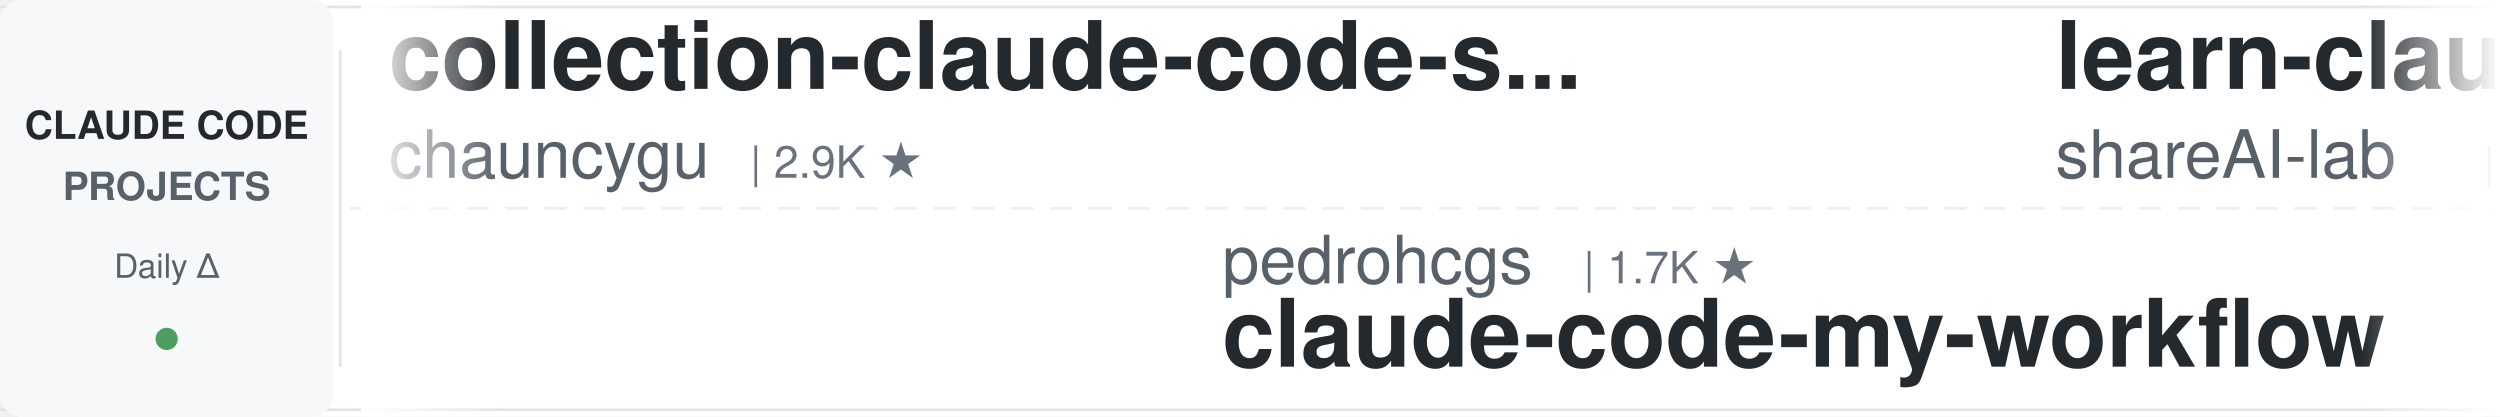
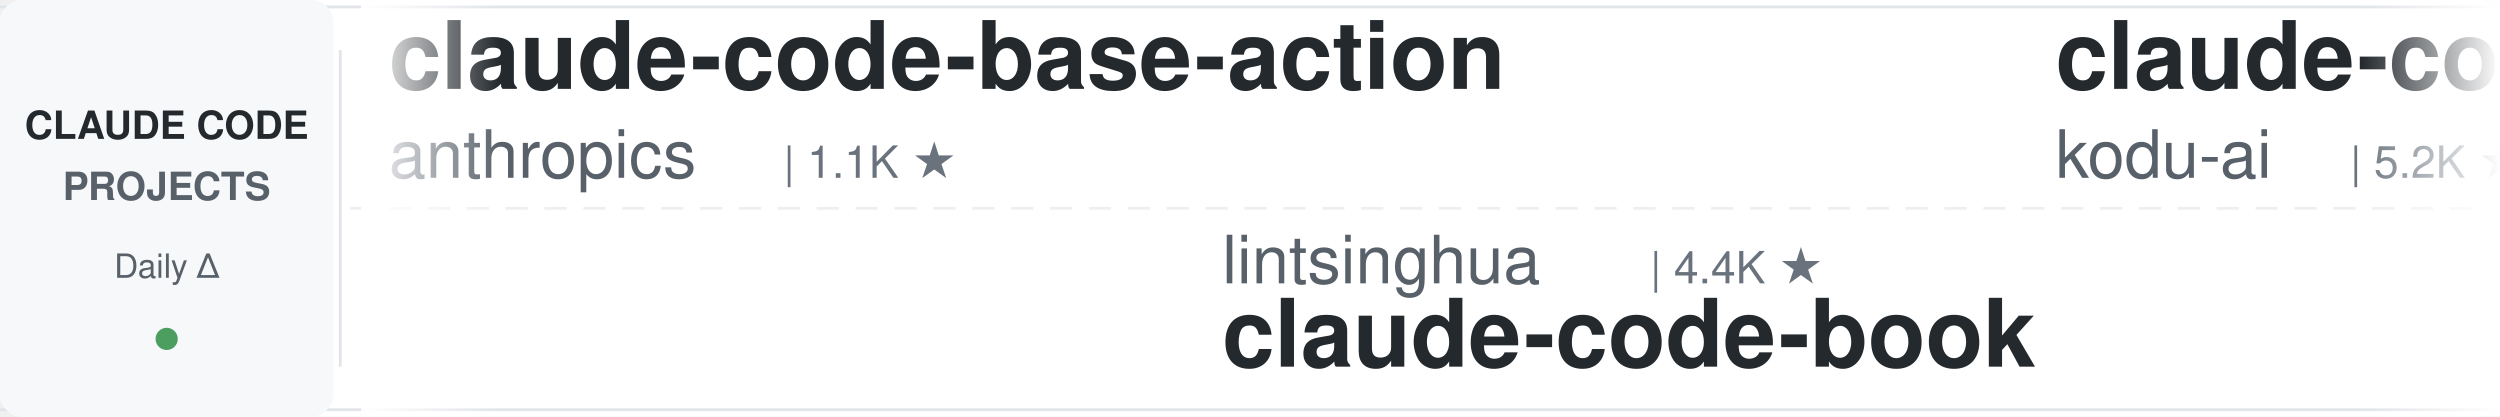
<svg xmlns="http://www.w3.org/2000/svg" width="900" height="150">
  <defs>
    <linearGradient id="awesomeLeftFade" x1="0%" y1="0%" x2="100%" y2="0%">
      <stop offset="0%" style="stop-color:#ffffff;stop-opacity:1" />
      <stop offset="100%" style="stop-color:#ffffff;stop-opacity:0" />
    </linearGradient>
    <linearGradient id="awesomeRightFade" x1="0%" y1="0%" x2="100%" y2="0%">
      <stop offset="0%" style="stop-color:#ffffff;stop-opacity:0" />
      <stop offset="100%" style="stop-color:#ffffff;stop-opacity:1" />
    </linearGradient>
  </defs>
  <rect width="900" height="150" fill="#ffffff" rx="8" />
  <rect x="0" y="2" width="900" height="1" fill="#e1e4e8" />
  <rect x="0" y="147" width="900" height="1" fill="#e1e4e8" />
  <line x1="0" y1="75" x2="900" y2="75" stroke="#e1e4e8" stroke-width="1" stroke-dasharray="8 6" opacity="0.6" />
  <rect x="0" y="0" width="120" height="150" fill="#f6f8fa" rx="8" />
  <text x="60" y="50" font-family="-apple-system, BlinkMacSystemFont, 'Segoe UI', Helvetica, Arial, sans-serif" font-size="14" font-weight="600" fill="#24292e" text-anchor="middle">CLAUDE CODE</text>
  <text x="60" y="72" font-family="-apple-system, BlinkMacSystemFont, 'Segoe UI', Helvetica, Arial, sans-serif" font-size="14" font-weight="600" fill="#586069" text-anchor="middle">PROJECTS</text>
  <text x="60" y="100" font-family="-apple-system, BlinkMacSystemFont, 'Segoe UI', Helvetica, Arial, sans-serif" font-size="12" font-weight="500" fill="#586069" text-anchor="middle">Daily Δ</text>
  <circle cx="60" cy="122" r="4" fill="#22863a" opacity="0.8" />
  <rect x="122" y="18" width="1" height="114" fill="#e1e4e8" />
  <clipPath id="awesomeTickerClip">
    <rect x="130" y="0" width="770" height="150" />
  </clipPath>
  <g clip-path="url(#awesomeTickerClip)">
    <g id="awesomeTickerItems">
      <animateTransform attributeName="transform" attributeType="XML" type="translate" from="0 0" to="-3000 0" dur="54s" repeatCount="indefinite" />
      <g transform="translate(0, 0)">
+         <text x="140" y="32" font-family="-apple-system, BlinkMacSystemFont, 'Segoe UI', Helvetica, Arial, sans-serif" font-size="34" font-weight="600" fill="#24292e">claude-code-base-action</text>
+         <text x="140" y="64" font-family="-apple-system, BlinkMacSystemFont, 'Segoe UI', Helvetica, Arial, sans-serif" font-size="24" font-weight="400" fill="#586069">anthropics</text>
+         <text x="282" y="64" font-family="-apple-system, BlinkMacSystemFont, 'Segoe UI', Helvetica, Arial, sans-serif" font-size="16" font-weight="500" fill="#6a737d">| 1.1K ★</text>
+       </g>
+       <g transform="translate(300, 0)">
+         <text x="140" y="102" font-family="-apple-system, BlinkMacSystemFont, 'Segoe UI', Helvetica, Arial, sans-serif" font-size="24" font-weight="400" fill="#586069">lintsinghua</text>
+         <text x="294" y="102" font-family="-apple-system, BlinkMacSystemFont, 'Segoe UI', Helvetica, Arial, sans-serif" font-size="16" font-weight="500" fill="#6a737d">| 4.4K ★</text>
+         <text x="140" y="132" font-family="-apple-system, BlinkMacSystemFont, 'Segoe UI', Helvetica, Arial, sans-serif" font-size="34" font-weight="600" fill="#24292e">claude-code-book</text>
+       </g>
+       <g transform="translate(600, 0)">
+         <text x="140" y="32" font-family="-apple-system, BlinkMacSystemFont, 'Segoe UI', Helvetica, Arial, sans-serif" font-size="34" font-weight="600" fill="#24292e">claude-coder</text>
+         <text x="140" y="64" font-family="-apple-system, BlinkMacSystemFont, 'Segoe UI', Helvetica, Arial, sans-serif" font-size="24" font-weight="400" fill="#586069">kodu-ai</text>
+         <text x="246" y="64" font-family="-apple-system, BlinkMacSystemFont, 'Segoe UI', Helvetica, Arial, sans-serif" font-size="16" font-weight="500" fill="#6a737d">| 5.2K ★</text>
+       </g>
+       <g transform="translate(900, 0)">
+         <text x="140" y="102" font-family="-apple-system, BlinkMacSystemFont, 'Segoe UI', Helvetica, Arial, sans-serif" font-size="24" font-weight="400" fill="#586069">huangjia2019</text>
+         <text x="306" y="102" font-family="-apple-system, BlinkMacSystemFont, 'Segoe UI', Helvetica, Arial, sans-serif" font-size="16" font-weight="500" fill="#6a737d">| 1.2K ★</text>
+         <text x="140" y="132" font-family="-apple-system, BlinkMacSystemFont, 'Segoe UI', Helvetica, Arial, sans-serif" font-size="34" font-weight="600" fill="#24292e">claude-code-engineering</text>
+       </g>
+       <g transform="translate(1200, 0)">
+         <text x="140" y="32" font-family="-apple-system, BlinkMacSystemFont, 'Segoe UI', Helvetica, Arial, sans-serif" font-size="34" font-weight="600" fill="#24292e">claude_codex_bridge</text>
+         <text x="140" y="64" font-family="-apple-system, BlinkMacSystemFont, 'Segoe UI', Helvetica, Arial, sans-serif" font-size="24" font-weight="400" fill="#586069">SeemSeam</text>
+         <text x="258" y="64" font-family="-apple-system, BlinkMacSystemFont, 'Segoe UI', Helvetica, Arial, sans-serif" font-size="16" font-weight="500" fill="#6a737d">| 3.6K ★</text>
+       </g>
+       <g transform="translate(1500, 0)">
+         <text x="140" y="102" font-family="-apple-system, BlinkMacSystemFont, 'Segoe UI', Helvetica, Arial, sans-serif" font-size="24" font-weight="400" fill="#586069">sugyan</text>
+         <text x="234" y="102" font-family="-apple-system, BlinkMacSystemFont, 'Segoe UI', Helvetica, Arial, sans-serif" font-size="16" font-weight="500" fill="#6a737d">| 1.1K ★</text>
+         <text x="140" y="132" font-family="-apple-system, BlinkMacSystemFont, 'Segoe UI', Helvetica, Arial, sans-serif" font-size="34" font-weight="600" fill="#24292e">claude-code-webui</text>
+       </g>
+       <g transform="translate(1800, 0)">
+         <text x="140" y="32" font-family="-apple-system, BlinkMacSystemFont, 'Segoe UI', Helvetica, Arial, sans-serif" font-size="34" font-weight="600" fill="#24292e">arcads-claude-code-mrpai...</text>
+         <text x="140" y="64" font-family="-apple-system, BlinkMacSystemFont, 'Segoe UI', Helvetica, Arial, sans-serif" font-size="24" font-weight="400" fill="#586069">mrpaidsocial</text>
+         <text x="306" y="64" font-family="-apple-system, BlinkMacSystemFont, 'Segoe UI', Helvetica, Arial, sans-serif" font-size="16" font-weight="500" fill="#6a737d">| 1.7K ★</text>
+       </g>
+       <g transform="translate(2100, 0)">
+         <text x="140" y="102" font-family="-apple-system, BlinkMacSystemFont, 'Segoe UI', Helvetica, Arial, sans-serif" font-size="24" font-weight="400" fill="#586069">digitalsamba</text>
+         <text x="306" y="102" font-family="-apple-system, BlinkMacSystemFont, 'Segoe UI', Helvetica, Arial, sans-serif" font-size="16" font-weight="500" fill="#6a737d">| 2.7K ★</text>
+         <text x="383" y="102" font-family="-apple-system, BlinkMacSystemFont, 'Segoe UI', Helvetica, Arial, sans-serif" font-size="16" font-weight="500" fill="#22863a"> +2</text>
+         <text x="140" y="132" font-family="-apple-system, BlinkMacSystemFont, 'Segoe UI', Helvetica, Arial, sans-serif" font-size="34" font-weight="600" fill="#24292e">claude-code-video-toolki...</text>
+       </g>
+       <g transform="translate(2400, 0)">
        <text x="140" y="32" font-family="-apple-system, BlinkMacSystemFont, 'Segoe UI', Helvetica, Arial, sans-serif" font-size="34" font-weight="600" fill="#24292e">collection-claude-code-s...</text>
        <text x="140" y="64" font-family="-apple-system, BlinkMacSystemFont, 'Segoe UI', Helvetica, Arial, sans-serif" font-size="24" font-weight="400" fill="#586069">chauncygu</text>
        <text x="270" y="64" font-family="-apple-system, BlinkMacSystemFont, 'Segoe UI', Helvetica, Arial, sans-serif" font-size="16" font-weight="500" fill="#6a737d">| 2.9K ★</text>
      </g>
-       <g transform="translate(300, 0)">
-         <text x="140" y="102" font-family="-apple-system, BlinkMacSystemFont, 'Segoe UI', Helvetica, Arial, sans-serif" font-size="24" font-weight="400" fill="#586069">pedrohcgs</text>
-         <text x="270" y="102" font-family="-apple-system, BlinkMacSystemFont, 'Segoe UI', Helvetica, Arial, sans-serif" font-size="16" font-weight="500" fill="#6a737d">| 1.7K ★</text>
-         <text x="140" y="132" font-family="-apple-system, BlinkMacSystemFont, 'Segoe UI', Helvetica, Arial, sans-serif" font-size="34" font-weight="600" fill="#24292e">claude-code-my-workflow</text>
-       </g>
-       <g transform="translate(600, 0)">
-         <text x="140" y="32" font-family="-apple-system, BlinkMacSystemFont, 'Segoe UI', Helvetica, Arial, sans-serif" font-size="34" font-weight="600" fill="#24292e">learn-claude-code</text>
-         <text x="140" y="64" font-family="-apple-system, BlinkMacSystemFont, 'Segoe UI', Helvetica, Arial, sans-serif" font-size="24" font-weight="400" fill="#586069">shareAI-lab</text>
-         <text x="294" y="64" font-family="-apple-system, BlinkMacSystemFont, 'Segoe UI', Helvetica, Arial, sans-serif" font-size="16" font-weight="500" fill="#6a737d">| 80.7K ★</text>
-         <text x="380" y="64" font-family="-apple-system, BlinkMacSystemFont, 'Segoe UI', Helvetica, Arial, sans-serif" font-size="16" font-weight="500" fill="#22863a"> +1</text>
-       </g>
-       <g transform="translate(900, 0)">
-         <text x="140" y="102" font-family="-apple-system, BlinkMacSystemFont, 'Segoe UI', Helvetica, Arial, sans-serif" font-size="24" font-weight="400" fill="#586069">OneRedOak</text>
-         <text x="270" y="102" font-family="-apple-system, BlinkMacSystemFont, 'Segoe UI', Helvetica, Arial, sans-serif" font-size="16" font-weight="500" fill="#6a737d">| 3.9K ★</text>
-         <text x="140" y="132" font-family="-apple-system, BlinkMacSystemFont, 'Segoe UI', Helvetica, Arial, sans-serif" font-size="34" font-weight="600" fill="#24292e">claude-code-workflows</text>
-       </g>
-       <g transform="translate(1200, 0)">
-         <text x="140" y="32" font-family="-apple-system, BlinkMacSystemFont, 'Segoe UI', Helvetica, Arial, sans-serif" font-size="34" font-weight="600" fill="#24292e">claude-code-showcase</text>
-         <text x="140" y="64" font-family="-apple-system, BlinkMacSystemFont, 'Segoe UI', Helvetica, Arial, sans-serif" font-size="24" font-weight="400" fill="#586069">ChrisWiles</text>
-         <text x="282" y="64" font-family="-apple-system, BlinkMacSystemFont, 'Segoe UI', Helvetica, Arial, sans-serif" font-size="16" font-weight="500" fill="#6a737d">| 6.1K ★</text>
-       </g>
-       <g transform="translate(1500, 0)">
-         <text x="140" y="102" font-family="-apple-system, BlinkMacSystemFont, 'Segoe UI', Helvetica, Arial, sans-serif" font-size="24" font-weight="400" fill="#586069">Windy3f3f3f3f</text>
-         <text x="318" y="102" font-family="-apple-system, BlinkMacSystemFont, 'Segoe UI', Helvetica, Arial, sans-serif" font-size="16" font-weight="500" fill="#6a737d">| 3.8K ★</text>
-         <text x="140" y="132" font-family="-apple-system, BlinkMacSystemFont, 'Segoe UI', Helvetica, Arial, sans-serif" font-size="34" font-weight="600" fill="#24292e">how-claude-code-works</text>
-       </g>
-       <g transform="translate(1800, 0)">
-         <text x="140" y="32" font-family="-apple-system, BlinkMacSystemFont, 'Segoe UI', Helvetica, Arial, sans-serif" font-size="34" font-weight="600" fill="#24292e">claude-code-spec-workflo...</text>
-         <text x="140" y="64" font-family="-apple-system, BlinkMacSystemFont, 'Segoe UI', Helvetica, Arial, sans-serif" font-size="24" font-weight="400" fill="#586069">Pimzino</text>
-         <text x="246" y="64" font-family="-apple-system, BlinkMacSystemFont, 'Segoe UI', Helvetica, Arial, sans-serif" font-size="16" font-weight="500" fill="#6a737d">| 3.9K ★</text>
-       </g>
-       <g transform="translate(2100, 0)">
-         <text x="140" y="102" font-family="-apple-system, BlinkMacSystemFont, 'Segoe UI', Helvetica, Arial, sans-serif" font-size="24" font-weight="400" fill="#586069">ccplugins</text>
-         <text x="270" y="102" font-family="-apple-system, BlinkMacSystemFont, 'Segoe UI', Helvetica, Arial, sans-serif" font-size="16" font-weight="500" fill="#6a737d">| 1.0K ★</text>
-         <text x="140" y="132" font-family="-apple-system, BlinkMacSystemFont, 'Segoe UI', Helvetica, Arial, sans-serif" font-size="34" font-weight="600" fill="#24292e">awesome-claude-code-plug...</text>
-       </g>
-       <g transform="translate(2400, 0)">
-         <text x="140" y="32" font-family="-apple-system, BlinkMacSystemFont, 'Segoe UI', Helvetica, Arial, sans-serif" font-size="34" font-weight="600" fill="#24292e">everything-claude-code-z...</text>
-         <text x="140" y="64" font-family="-apple-system, BlinkMacSystemFont, 'Segoe UI', Helvetica, Arial, sans-serif" font-size="24" font-weight="400" fill="#586069">xu-xiang</text>
-         <text x="258" y="64" font-family="-apple-system, BlinkMacSystemFont, 'Segoe UI', Helvetica, Arial, sans-serif" font-size="16" font-weight="500" fill="#6a737d">| 2.0K ★</text>
-       </g>
      <g transform="translate(2700, 0)">
-         <text x="140" y="102" font-family="-apple-system, BlinkMacSystemFont, 'Segoe UI', Helvetica, Arial, sans-serif" font-size="24" font-weight="400" fill="#586069">mrpaidsocial</text>
-         <text x="306" y="102" font-family="-apple-system, BlinkMacSystemFont, 'Segoe UI', Helvetica, Arial, sans-serif" font-size="16" font-weight="500" fill="#6a737d">| 1.7K ★</text>
-         <text x="383" y="102" font-family="-apple-system, BlinkMacSystemFont, 'Segoe UI', Helvetica, Arial, sans-serif" font-size="16" font-weight="500" fill="#22863a"> +1</text>
-         <text x="140" y="132" font-family="-apple-system, BlinkMacSystemFont, 'Segoe UI', Helvetica, Arial, sans-serif" font-size="34" font-weight="600" fill="#24292e">arcads-claude-code-mrpai...</text>
+         <text x="140" y="102" font-family="-apple-system, BlinkMacSystemFont, 'Segoe UI', Helvetica, Arial, sans-serif" font-size="24" font-weight="400" fill="#586069">KPR111</text>
+         <text x="234" y="102" font-family="-apple-system, BlinkMacSystemFont, 'Segoe UI', Helvetica, Arial, sans-serif" font-size="16" font-weight="500" fill="#6a737d">| 18 ★</text>
+         <text x="140" y="132" font-family="-apple-system, BlinkMacSystemFont, 'Segoe UI', Helvetica, Arial, sans-serif" font-size="34" font-weight="600" fill="#24292e">Claude-Code</text>
      </g>
      <g transform="translate(3000, 0)">
-         <text x="140" y="32" font-family="-apple-system, BlinkMacSystemFont, 'Segoe UI', Helvetica, Arial, sans-serif" font-size="34" font-weight="600" fill="#24292e">collection-claude-code-s...</text>
-         <text x="140" y="64" font-family="-apple-system, BlinkMacSystemFont, 'Segoe UI', Helvetica, Arial, sans-serif" font-size="24" font-weight="400" fill="#586069">chauncygu</text>
-         <text x="270" y="64" font-family="-apple-system, BlinkMacSystemFont, 'Segoe UI', Helvetica, Arial, sans-serif" font-size="16" font-weight="500" fill="#6a737d">| 2.9K ★</text>
+         <text x="140" y="32" font-family="-apple-system, BlinkMacSystemFont, 'Segoe UI', Helvetica, Arial, sans-serif" font-size="34" font-weight="600" fill="#24292e">claude-code-base-action</text>
+         <text x="140" y="64" font-family="-apple-system, BlinkMacSystemFont, 'Segoe UI', Helvetica, Arial, sans-serif" font-size="24" font-weight="400" fill="#586069">anthropics</text>
+         <text x="282" y="64" font-family="-apple-system, BlinkMacSystemFont, 'Segoe UI', Helvetica, Arial, sans-serif" font-size="16" font-weight="500" fill="#6a737d">| 1.1K ★</text>
      </g>
      <g transform="translate(3300, 0)">
-         <text x="140" y="102" font-family="-apple-system, BlinkMacSystemFont, 'Segoe UI', Helvetica, Arial, sans-serif" font-size="24" font-weight="400" fill="#586069">pedrohcgs</text>
-         <text x="270" y="102" font-family="-apple-system, BlinkMacSystemFont, 'Segoe UI', Helvetica, Arial, sans-serif" font-size="16" font-weight="500" fill="#6a737d">| 1.7K ★</text>
-         <text x="140" y="132" font-family="-apple-system, BlinkMacSystemFont, 'Segoe UI', Helvetica, Arial, sans-serif" font-size="34" font-weight="600" fill="#24292e">claude-code-my-workflow</text>
+         <text x="140" y="102" font-family="-apple-system, BlinkMacSystemFont, 'Segoe UI', Helvetica, Arial, sans-serif" font-size="24" font-weight="400" fill="#586069">lintsinghua</text>
+         <text x="294" y="102" font-family="-apple-system, BlinkMacSystemFont, 'Segoe UI', Helvetica, Arial, sans-serif" font-size="16" font-weight="500" fill="#6a737d">| 4.4K ★</text>
+         <text x="140" y="132" font-family="-apple-system, BlinkMacSystemFont, 'Segoe UI', Helvetica, Arial, sans-serif" font-size="34" font-weight="600" fill="#24292e">claude-code-book</text>
      </g>
      <g transform="translate(3600, 0)">
-         <text x="140" y="32" font-family="-apple-system, BlinkMacSystemFont, 'Segoe UI', Helvetica, Arial, sans-serif" font-size="34" font-weight="600" fill="#24292e">learn-claude-code</text>
-         <text x="140" y="64" font-family="-apple-system, BlinkMacSystemFont, 'Segoe UI', Helvetica, Arial, sans-serif" font-size="24" font-weight="400" fill="#586069">shareAI-lab</text>
-         <text x="294" y="64" font-family="-apple-system, BlinkMacSystemFont, 'Segoe UI', Helvetica, Arial, sans-serif" font-size="16" font-weight="500" fill="#6a737d">| 80.7K ★</text>
-         <text x="380" y="64" font-family="-apple-system, BlinkMacSystemFont, 'Segoe UI', Helvetica, Arial, sans-serif" font-size="16" font-weight="500" fill="#22863a"> +1</text>
+         <text x="140" y="32" font-family="-apple-system, BlinkMacSystemFont, 'Segoe UI', Helvetica, Arial, sans-serif" font-size="34" font-weight="600" fill="#24292e">claude-coder</text>
+         <text x="140" y="64" font-family="-apple-system, BlinkMacSystemFont, 'Segoe UI', Helvetica, Arial, sans-serif" font-size="24" font-weight="400" fill="#586069">kodu-ai</text>
+         <text x="246" y="64" font-family="-apple-system, BlinkMacSystemFont, 'Segoe UI', Helvetica, Arial, sans-serif" font-size="16" font-weight="500" fill="#6a737d">| 5.2K ★</text>
      </g>
      <g transform="translate(3900, 0)">
-         <text x="140" y="102" font-family="-apple-system, BlinkMacSystemFont, 'Segoe UI', Helvetica, Arial, sans-serif" font-size="24" font-weight="400" fill="#586069">OneRedOak</text>
-         <text x="270" y="102" font-family="-apple-system, BlinkMacSystemFont, 'Segoe UI', Helvetica, Arial, sans-serif" font-size="16" font-weight="500" fill="#6a737d">| 3.9K ★</text>
-         <text x="140" y="132" font-family="-apple-system, BlinkMacSystemFont, 'Segoe UI', Helvetica, Arial, sans-serif" font-size="34" font-weight="600" fill="#24292e">claude-code-workflows</text>
+         <text x="140" y="102" font-family="-apple-system, BlinkMacSystemFont, 'Segoe UI', Helvetica, Arial, sans-serif" font-size="24" font-weight="400" fill="#586069">huangjia2019</text>
+         <text x="306" y="102" font-family="-apple-system, BlinkMacSystemFont, 'Segoe UI', Helvetica, Arial, sans-serif" font-size="16" font-weight="500" fill="#6a737d">| 1.2K ★</text>
+         <text x="140" y="132" font-family="-apple-system, BlinkMacSystemFont, 'Segoe UI', Helvetica, Arial, sans-serif" font-size="34" font-weight="600" fill="#24292e">claude-code-engineering</text>
      </g>
    </g>
  </g>
  <rect x="130" y="0" width="50" height="150" fill="url(#awesomeLeftFade)" />
  <rect x="850" y="0" width="50" height="150" fill="url(#awesomeRightFade)" />
</svg>
